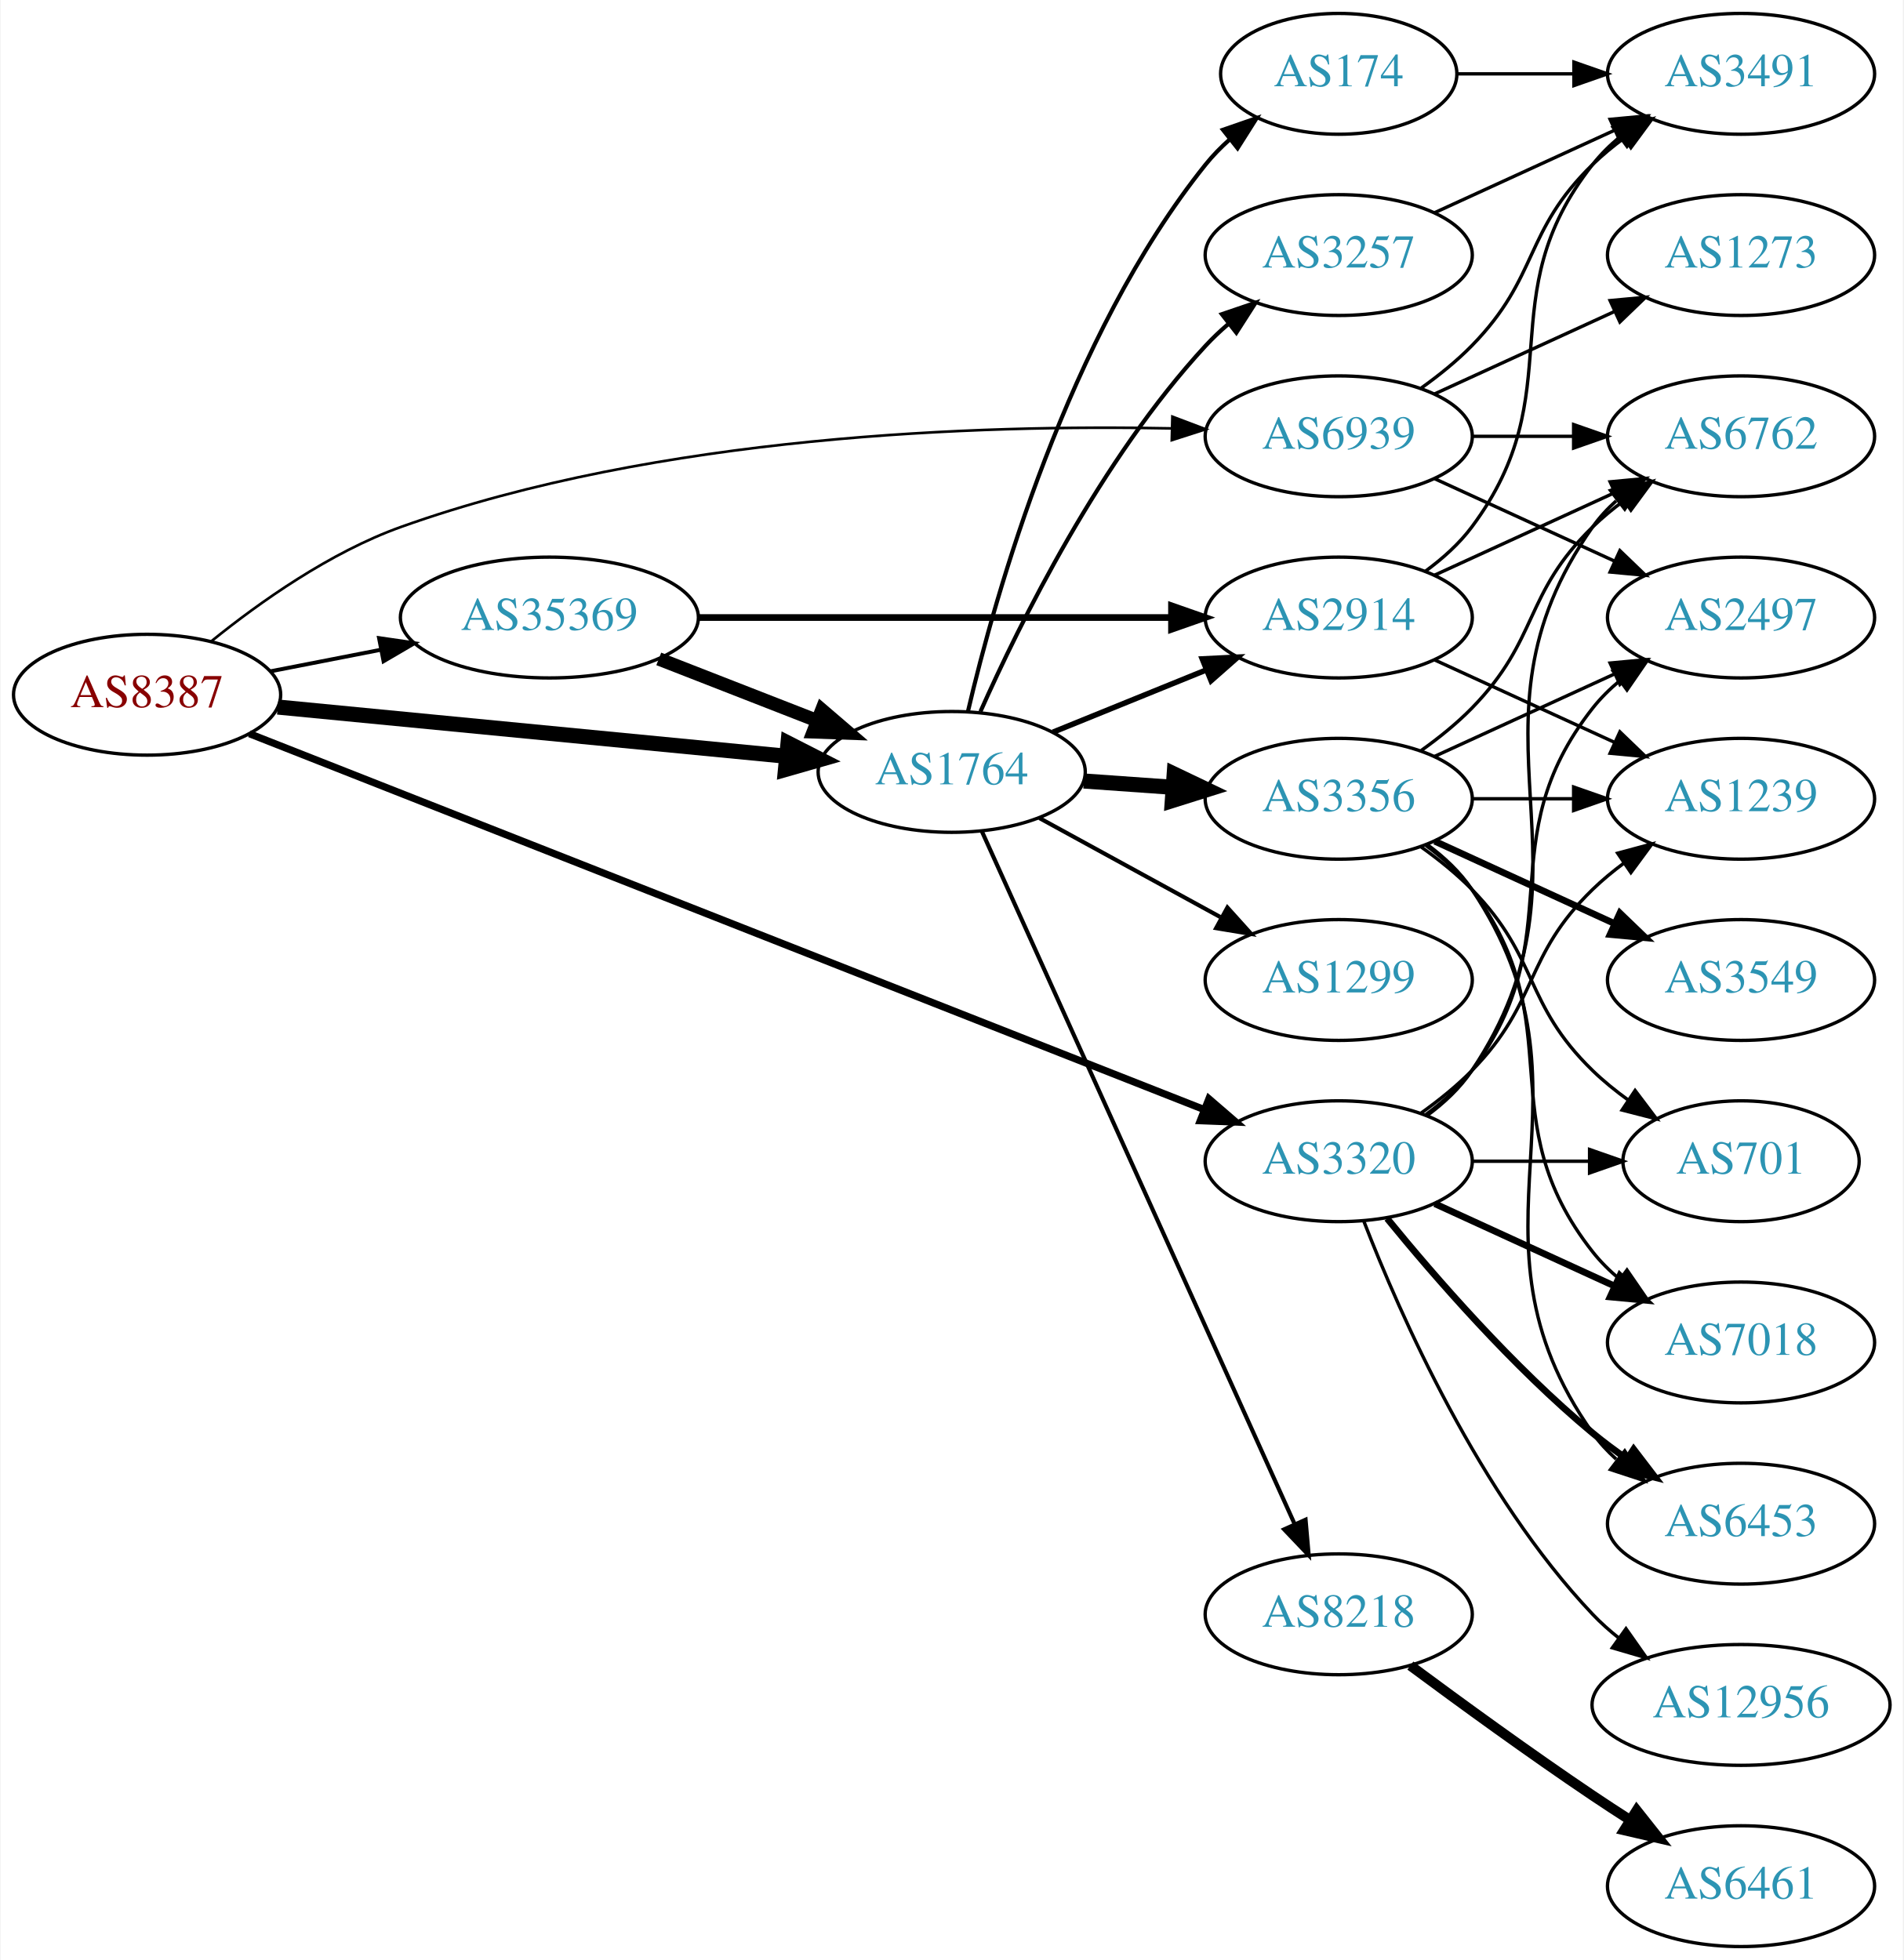
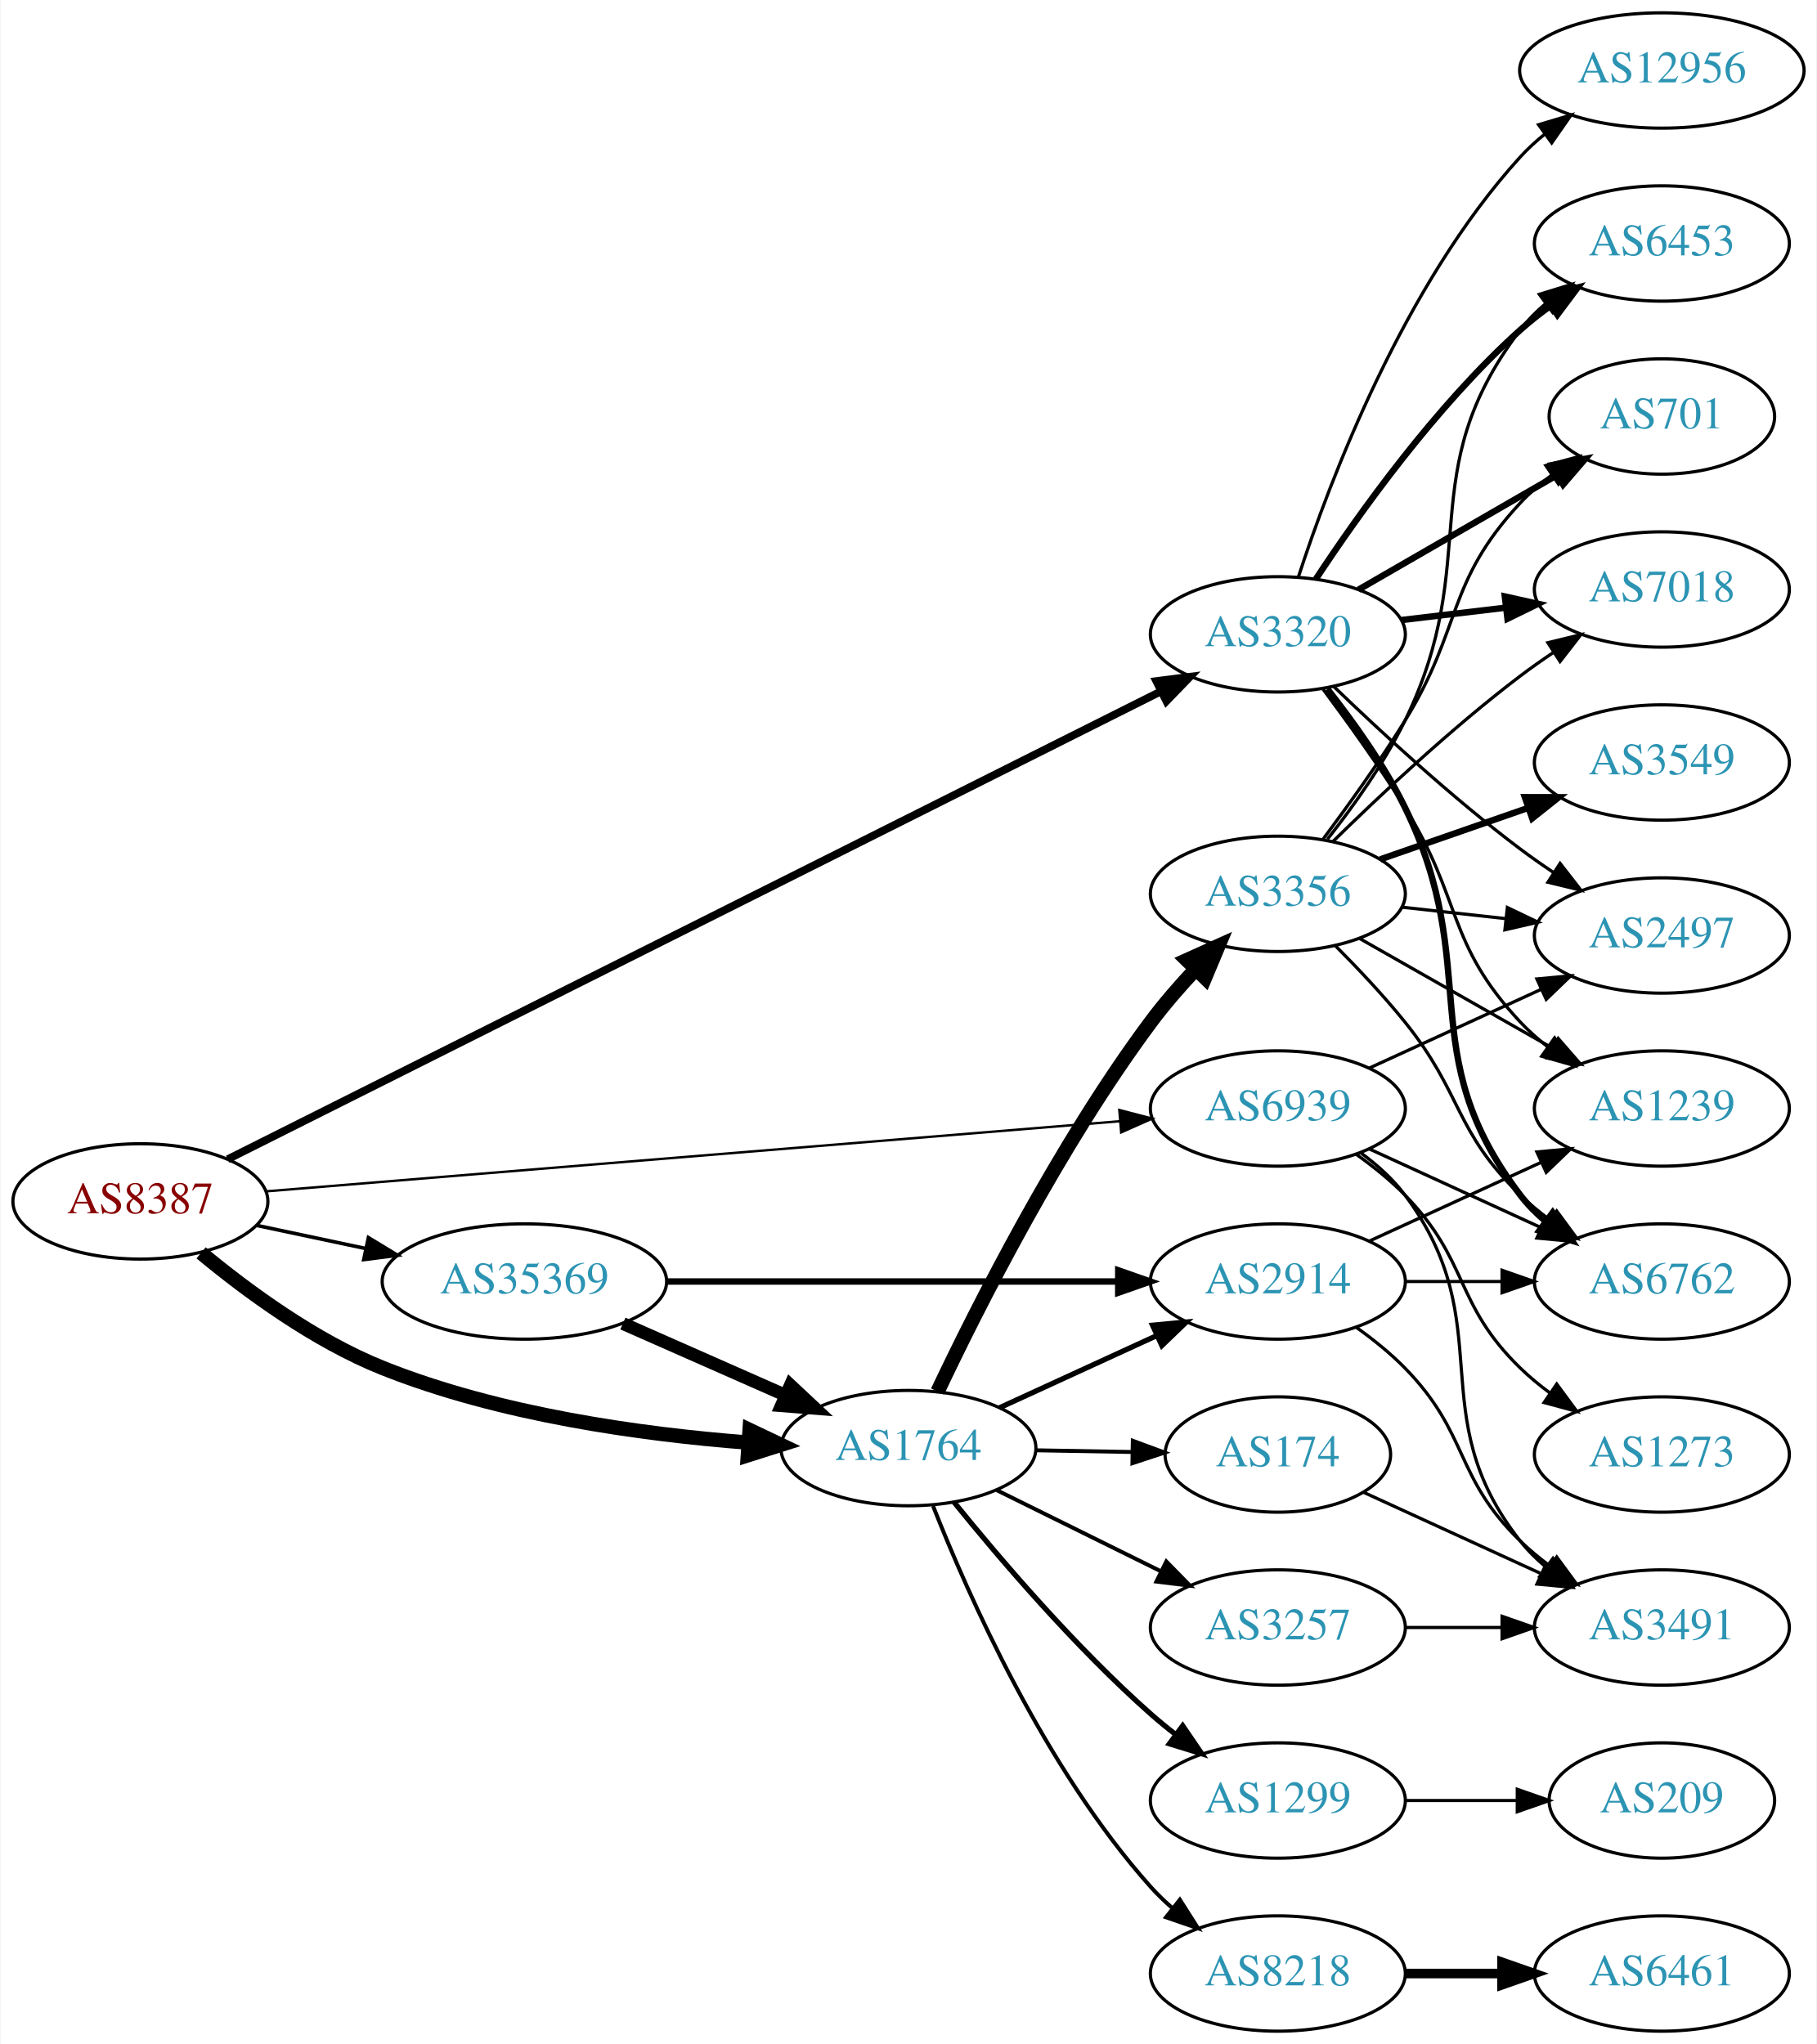
- <svg xmlns="http://www.w3.org/2000/svg" xmlns:xlink="http://www.w3.org/1999/xlink" width="567pt" height="584pt" viewBox="0.00 0.00 566.66 584.00">
-   <g id="graph0" class="graph" transform="scale(1 1) rotate(0) translate(4 580)">
-     <polygon fill="white" stroke="none" points="-4,4 -4,-580 562.663,-580 562.663,4 -4,4" />
+ <svg xmlns="http://www.w3.org/2000/svg" xmlns:xlink="http://www.w3.org/1999/xlink" width="567pt" height="638pt" viewBox="0.00 0.00 566.66 638.00">
+   <g id="graph0" class="graph" transform="scale(1 1) rotate(0) translate(4 634)">
+     <polygon fill="white" stroke="none" points="-4,4 -4,-634 562.663,-634 562.663,4 -4,4" />
    <g id="node1" class="node">
      <g id="a_node1">
        <a xlink:href="/asn/8387" xlink:title="AS8387 ~ Rennweg 97-99 [AT]">
-           <ellipse fill="#ffffff" stroke="black" cx="39.647" cy="-373" rx="39.794" ry="18" />
-           <text text-anchor="middle" x="39.647" y="-369.3" font-family="Times,serif" font-size="14.00" fill="#880000">AS8387</text>
+           <ellipse fill="#ffffff" stroke="black" cx="39.647" cy="-259" rx="39.794" ry="18" />
+           <text text-anchor="middle" x="39.647" y="-255.3" font-family="Times,serif" font-size="14.00" fill="#880000">AS8387</text>
        </a>
      </g>
    </g>
    <g id="node2" class="node">
      <g id="a_node2">
        <a xlink:href="/asn/1764" xlink:title="AS1764 ~ NEXTLAYER-AS [AT]">
-           <ellipse fill="#ffffff" stroke="black" cx="279.332" cy="-350" rx="39.794" ry="18" />
-           <text text-anchor="middle" x="279.332" y="-346.3" font-family="Times,serif" font-size="14.00" fill="#2c94b3">AS1764</text>
+           <ellipse fill="#ffffff" stroke="black" cx="279.332" cy="-182" rx="39.794" ry="18" />
+           <text text-anchor="middle" x="279.332" y="-178.3" font-family="Times,serif" font-size="14.00" fill="#2c94b3">AS1764</text>
        </a>
      </g>
    </g>
    <g id="edge1" class="edge">
-       <path fill="none" stroke="black" stroke-width="4.5" d="M78.571,-369.33C119.67,-365.353 185.356,-358.997 230.096,-354.668" />
-       <polygon fill="black" stroke="black" stroke-width="4.5" points="230.574,-358.577 240.149,-353.695 229.816,-350.739 230.574,-358.577" />
+       <path fill="none" stroke="black" stroke-width="4.5" d="M58.584,-242.944C72.904,-231.054 94.028,-215.501 115.293,-207 151.763,-192.421 195.954,-186.287 229.124,-183.735" />
+       <polygon fill="black" stroke="black" stroke-width="4.5" points="229.774,-187.637 239.482,-183.026 229.236,-179.781 229.774,-187.637" />
    </g>
    <g id="node3" class="node">
      <g id="a_node3">
        <a xlink:href="/asn/3320" xlink:title="AS3320 ~ DTAG [DE]">
-           <ellipse fill="#ffffff" stroke="black" cx="394.625" cy="-234" rx="39.794" ry="18" />
-           <text text-anchor="middle" x="394.625" y="-230.3" font-family="Times,serif" font-size="14.00" fill="#2c94b3">AS3320</text>
+           <ellipse fill="#ffffff" stroke="black" cx="394.625" cy="-436" rx="39.794" ry="18" />
+           <text text-anchor="middle" x="394.625" y="-432.3" font-family="Times,serif" font-size="14.00" fill="#2c94b3">AS3320</text>
        </a>
      </g>
    </g>
    <g id="edge2" class="edge">
-       <path fill="none" stroke="black" stroke-width="2.152" d="M70.134,-361.388C133.592,-336.399 283.118,-277.516 354.444,-249.429" />
-       <polygon fill="black" stroke="black" stroke-width="2.152" points="355.951,-252.597 363.973,-245.677 353.386,-246.084 355.951,-252.597" />
+       <path fill="none" stroke="black" stroke-width="2.438" d="M66.889,-272.159C129.428,-303.519 287.31,-382.689 358.203,-418.238" />
+       <polygon fill="black" stroke="black" stroke-width="2.438" points="356.701,-421.4 367.209,-422.754 359.839,-415.143 356.701,-421.4" />
    </g>
    <g id="node4" class="node">
      <g id="a_node4">
        <a xlink:href="/asn/35369" xlink:title="AS35369 ~ LINZAG-TELEKOM-AS [AT]">
-           <ellipse fill="#ffffff" stroke="black" cx="159.489" cy="-396" rx="44.393" ry="18" />
-           <text text-anchor="middle" x="159.489" y="-392.3" font-family="Times,serif" font-size="14.00" fill="#2c94b3">AS35369</text>
+           <ellipse fill="#ffffff" stroke="black" cx="159.489" cy="-234" rx="44.393" ry="18" />
+           <text text-anchor="middle" x="159.489" y="-230.3" font-family="Times,serif" font-size="14.00" fill="#2c94b3">AS35369</text>
        </a>
      </g>
    </g>
    <g id="edge3" class="edge">
-       <path fill="none" stroke="black" stroke-width="1.174" d="M76.323,-379.963C86.696,-381.988 98.214,-384.236 109.264,-386.392" />
-       <polygon fill="black" stroke="black" stroke-width="1.174" points="108.749,-389.858 119.234,-388.338 110.09,-382.987 108.749,-389.858" />
+       <path fill="none" stroke="black" stroke-width="1.125" d="M76.003,-251.499C86.7,-249.23 98.637,-246.697 110.035,-244.279" />
+       <polygon fill="black" stroke="black" stroke-width="1.125" points="110.811,-247.693 119.867,-242.194 109.359,-240.845 110.811,-247.693" />
    </g>
    <g id="node5" class="node">
      <g id="a_node5">
        <a xlink:href="/asn/6939" xlink:title="AS6939 ~ Hurricane Electric LLC [US]">
-           <ellipse fill="#ffffff" stroke="black" cx="394.625" cy="-450" rx="39.794" ry="18" />
-           <text text-anchor="middle" x="394.625" y="-446.3" font-family="Times,serif" font-size="14.00" fill="#2c94b3">AS6939</text>
+           <ellipse fill="#ffffff" stroke="black" cx="394.625" cy="-288" rx="39.794" ry="18" />
+           <text text-anchor="middle" x="394.625" y="-284.3" font-family="Times,serif" font-size="14.00" fill="#2c94b3">AS6939</text>
        </a>
      </g>
    </g>
    <g id="edge4" class="edge">
-       <path fill="none" stroke="black" stroke-width="0.783" d="M58.864,-388.994C73.169,-400.562 94.144,-415.437 115.293,-423 192.11,-450.471 288.006,-453.511 344.835,-452.357" />
-       <polygon fill="black" stroke="black" stroke-width="0.783" points="345.071,-455.852 354.978,-452.098 344.892,-448.855 345.071,-455.852" />
+       <path fill="none" stroke="black" stroke-width="0.75" d="M78.757,-262.131C143.407,-267.443 274.449,-278.209 345.391,-284.037" />
+       <polygon fill="black" stroke="black" stroke-width="0.75" points="345.153,-287.529 355.406,-284.86 345.727,-280.553 345.153,-287.529" />
    </g>
    <g id="node6" class="node">
      <g id="a_node6">
-         <a xlink:href="/asn/174" xlink:title="AS174 ~ Cogent Communications [US]">
-           <ellipse fill="#ffffff" stroke="black" cx="394.625" cy="-558" rx="35.194" ry="18" />
-           <text text-anchor="middle" x="394.625" y="-554.3" font-family="Times,serif" font-size="14.00" fill="#2c94b3">AS174</text>
+         <a xlink:href="/asn/2914" xlink:title="AS2914 ~ NTT America, Inc. [US]">
+           <ellipse fill="#ffffff" stroke="black" cx="394.625" cy="-234" rx="39.794" ry="18" />
+           <text text-anchor="middle" x="394.625" y="-230.3" font-family="Times,serif" font-size="14.00" fill="#2c94b3">AS2914</text>
        </a>
      </g>
    </g>
    <g id="edge5" class="edge">
-       <path fill="none" stroke="black" stroke-width="1.227" d="M284.148,-367.923C292.235,-402.539 313.822,-479.695 354.978,-531 357.078,-533.618 359.496,-536.089 362.078,-538.395" />
-       <polygon fill="black" stroke="black" stroke-width="1.227" points="360.142,-541.326 370.154,-544.792 364.488,-535.839 360.142,-541.326" />
+       <path fill="none" stroke="black" stroke-width="1.636" d="M307.757,-194.588C322.537,-201.372 340.973,-209.834 356.969,-217.176" />
+       <polygon fill="black" stroke="black" stroke-width="1.636" points="355.511,-220.357 366.059,-221.348 358.431,-213.995 355.511,-220.357" />
    </g>
    <g id="node7" class="node">
      <g id="a_node7">
-         <a xlink:href="/asn/8218" xlink:title="AS8218 ~ legacy Neotelecoms [FR]">
-           <ellipse fill="#ffffff" stroke="black" cx="394.625" cy="-99" rx="39.794" ry="18" />
-           <text text-anchor="middle" x="394.625" y="-95.3" font-family="Times,serif" font-size="14.00" fill="#2c94b3">AS8218</text>
+         <a xlink:href="/asn/3356" xlink:title="AS3356 ~ Level 3 Parent, LLC [US]">
+           <ellipse fill="#ffffff" stroke="black" cx="394.625" cy="-355" rx="39.794" ry="18" />
+           <text text-anchor="middle" x="394.625" y="-351.3" font-family="Times,serif" font-size="14.00" fill="#2c94b3">AS3356</text>
        </a>
      </g>
    </g>
    <g id="edge6" class="edge">
-       <path fill="none" stroke="black" stroke-width="1.227" d="M288.298,-332.35C307.84,-289.055 358.249,-177.374 381.521,-125.815" />
-       <polygon fill="black" stroke="black" stroke-width="1.227" points="384.743,-127.185 385.667,-116.63 378.363,-124.305 384.743,-127.185" />
+       <path fill="none" stroke="black" stroke-width="4.5" d="M288.431,-199.658C300.897,-225.987 326.364,-276.553 354.978,-315 359.161,-320.621 364.078,-326.269 368.977,-331.477" />
+       <polygon fill="black" stroke="black" stroke-width="4.5" points="366.254,-334.325 376.052,-338.739 371.894,-328.829 366.254,-334.325" />
    </g>
    <g id="node8" class="node">
      <g id="a_node8">
-         <a xlink:href="/asn/2914" xlink:title="AS2914 ~ NTT America, Inc. [US]">
-           <ellipse fill="#ffffff" stroke="black" cx="394.625" cy="-396" rx="39.794" ry="18" />
-           <text text-anchor="middle" x="394.625" y="-392.3" font-family="Times,serif" font-size="14.00" fill="#2c94b3">AS2914</text>
+         <a xlink:href="/asn/8218" xlink:title="AS8218 ~ legacy Neotelecoms [FR]">
+           <ellipse fill="#ffffff" stroke="black" cx="394.625" cy="-18" rx="39.794" ry="18" />
+           <text text-anchor="middle" x="394.625" y="-14.3" font-family="Times,serif" font-size="14.00" fill="#2c94b3">AS8218</text>
        </a>
      </g>
    </g>
    <g id="edge7" class="edge">
-       <path fill="none" stroke="black" stroke-width="1.636" d="M309.507,-361.846C323.383,-367.48 340.16,-374.292 355.069,-380.346" />
-       <polygon fill="black" stroke="black" stroke-width="1.636" points="353.966,-383.675 364.548,-384.194 356.599,-377.189 353.966,-383.675" />
+       <path fill="none" stroke="black" stroke-width="1.227" d="M287.016,-163.944C297.983,-136.074 321.925,-81.939 354.978,-45 356.974,-42.77 359.187,-40.626 361.516,-38.589" />
+       <polygon fill="black" stroke="black" stroke-width="1.227" points="364.048,-41.05 369.729,-32.108 359.711,-35.555 364.048,-41.05" />
    </g>
    <g id="node9" class="node">
      <g id="a_node9">
-         <a xlink:href="/asn/3356" xlink:title="AS3356 ~ Level 3 Parent, LLC [US]">
-           <ellipse fill="#ffffff" stroke="black" cx="394.625" cy="-342" rx="39.794" ry="18" />
-           <text text-anchor="middle" x="394.625" y="-338.3" font-family="Times,serif" font-size="14.00" fill="#2c94b3">AS3356</text>
+         <a xlink:href="/asn/3257" xlink:title="AS3257 ~ GTT [DE]">
+           <ellipse fill="#ffffff" stroke="black" cx="394.625" cy="-126" rx="39.794" ry="18" />
+           <text text-anchor="middle" x="394.625" y="-122.3" font-family="Times,serif" font-size="14.00" fill="#2c94b3">AS3257</text>
        </a>
      </g>
    </g>
    <g id="edge8" class="edge">
-       <path fill="none" stroke="black" stroke-width="4.5" d="M318.687,-347.292C327.177,-346.692 336.281,-346.049 345.115,-345.425" />
-       <polygon fill="black" stroke="black" stroke-width="4.5" points="345.61,-349.338 355.308,-344.706 345.056,-341.482 345.61,-349.338" />
+       <path fill="none" stroke="black" stroke-width="1.227" d="M306.894,-168.87C322.093,-161.358 341.362,-151.833 357.876,-143.67" />
+       <polygon fill="black" stroke="black" stroke-width="1.227" points="359.815,-146.616 367.229,-139.047 356.713,-140.341 359.815,-146.616" />
    </g>
    <g id="node10" class="node">
      <g id="a_node10">
        <a xlink:href="/asn/1299" xlink:title="AS1299 ~ Telia Carrier [EU]">
-           <ellipse fill="#ffffff" stroke="black" cx="394.625" cy="-288" rx="39.794" ry="18" />
-           <text text-anchor="middle" x="394.625" y="-284.3" font-family="Times,serif" font-size="14.00" fill="#2c94b3">AS1299</text>
+           <ellipse fill="#ffffff" stroke="black" cx="394.625" cy="-72" rx="39.794" ry="18" />
+           <text text-anchor="middle" x="394.625" y="-68.3" font-family="Times,serif" font-size="14.00" fill="#2c94b3">AS1299</text>
        </a>
      </g>
    </g>
    <g id="edge9" class="edge">
-       <path fill="none" stroke="black" stroke-width="1.227" d="M305.475,-336.24C321.316,-327.571 341.977,-316.265 359.313,-306.777" />
-       <polygon fill="black" stroke="black" stroke-width="1.227" points="361.459,-309.592 368.551,-301.721 358.099,-303.452 361.459,-309.592" />
+       <path fill="none" stroke="black" stroke-width="1.636" d="M293.621,-165.059C307.814,-147.511 331.459,-119.798 354.978,-99 357.431,-96.831 360.06,-94.681 362.752,-92.597" />
+       <polygon fill="black" stroke="black" stroke-width="1.636" points="364.928,-95.341 370.897,-86.587 360.772,-89.708 364.928,-95.341" />
    </g>
    <g id="node11" class="node">
      <g id="a_node11">
-         <a xlink:href="/asn/3257" xlink:title="AS3257 ~ GTT [DE]">
-           <ellipse fill="#ffffff" stroke="black" cx="394.625" cy="-504" rx="39.794" ry="18" />
-           <text text-anchor="middle" x="394.625" y="-500.3" font-family="Times,serif" font-size="14.00" fill="#2c94b3">AS3257</text>
+         <a xlink:href="/asn/174" xlink:title="AS174 ~ Cogent Communications [US]">
+           <ellipse fill="#ffffff" stroke="black" cx="394.625" cy="-180" rx="35.194" ry="18" />
+           <text text-anchor="middle" x="394.625" y="-176.3" font-family="Times,serif" font-size="14.00" fill="#2c94b3">AS174</text>
        </a>
      </g>
    </g>
    <g id="edge10" class="edge">
-       <path fill="none" stroke="black" stroke-width="1.227" d="M287.899,-367.996C299.519,-394.143 323.728,-443.197 354.978,-477 357.01,-479.197 359.249,-481.318 361.596,-483.339" />
-       <polygon fill="black" stroke="black" stroke-width="1.227" points="359.808,-486.384 369.841,-489.791 364.123,-480.872 359.808,-486.384" />
+       <path fill="none" stroke="black" stroke-width="1.227" d="M319.004,-181.317C328.709,-181.146 339.2,-180.961 349.163,-180.785" />
+       <polygon fill="black" stroke="black" stroke-width="1.227" points="349.362,-184.282 359.299,-180.606 349.239,-177.283 349.362,-184.282" />
    </g>
    <g id="node14" class="node">
      <g id="a_node14">
-         <a xlink:href="/asn/2497" xlink:title="AS2497 ~ Internet Initiative Japan Inc. [JP]">
-           <ellipse fill="#ffffff" stroke="black" cx="514.467" cy="-396" rx="39.794" ry="18" />
-           <text text-anchor="middle" x="514.467" y="-392.3" font-family="Times,serif" font-size="14.00" fill="#2c94b3">AS2497</text>
-         </a>
-       </g>
-     </g>
-     <g id="edge24" class="edge">
-       <path fill="none" stroke="black" d="M420.555,-247.882C425.631,-251.611 430.549,-256.016 434.271,-261 464.542,-301.542 438.972,-329.246 470.271,-369 472.596,-371.953 475.34,-374.67 478.299,-377.147" />
-       <polygon fill="black" stroke="black" points="476.358,-380.064 486.496,-383.145 480.492,-374.415 476.358,-380.064" />
+         <a xlink:href="/asn/1239" xlink:title="AS1239 ~ Sprint [US]">
+           <ellipse fill="#ffffff" stroke="black" cx="514.467" cy="-288" rx="39.794" ry="18" />
+           <text text-anchor="middle" x="514.467" y="-284.3" font-family="Times,serif" font-size="14.00" fill="#2c94b3">AS1239</text>
+         </a>
+       </g>
+     </g>
+     <g id="edge28" class="edge">
+       <path fill="none" stroke="black" d="M408.736,-418.878C416.505,-408.447 426.347,-394.721 434.271,-382 452.144,-353.308 447.165,-339.674 470.271,-315 472.84,-312.257 475.747,-309.68 478.808,-307.29" />
+       <polygon fill="black" stroke="black" points="480.988,-310.036 487.147,-301.415 476.956,-304.313 480.988,-310.036" />
+     </g>
+     <g id="node15" class="node">
+       <g id="a_node15">
+         <a xlink:href="/asn/7018" xlink:title="AS7018 ~ AT&amp;T Services, Inc. [US]">
+           <ellipse fill="#ffffff" stroke="black" cx="514.467" cy="-450" rx="39.794" ry="18" />
+           <text text-anchor="middle" x="514.467" y="-446.3" font-family="Times,serif" font-size="14.00" fill="#2c94b3">AS7018</text>
+         </a>
+       </g>
+     </g>
+     <g id="edge29" class="edge">
+       <path fill="none" stroke="black" stroke-width="2" d="M433.235,-440.468C443.546,-441.693 454.863,-443.038 465.663,-444.321" />
+       <polygon fill="black" stroke="black" stroke-width="2" points="465.467,-447.822 475.81,-445.526 466.293,-440.871 465.467,-447.822" />
    </g>
    <g id="node16" class="node">
      <g id="a_node16">
-         <a xlink:href="/asn/6762" xlink:title="AS6762 ~ TELECOM ITALIA SPARKLE S.p.A. [IT]">
-           <ellipse fill="#ffffff" stroke="black" cx="514.467" cy="-450" rx="39.794" ry="18" />
-           <text text-anchor="middle" x="514.467" y="-446.3" font-family="Times,serif" font-size="14.00" fill="#2c94b3">AS6762</text>
-         </a>
-       </g>
-     </g>
-     <g id="edge26" class="edge">
-       <path fill="none" stroke="black" d="M420.944,-247.607C425.999,-251.351 430.811,-255.831 434.271,-261 475.296,-322.294 427.692,-362.775 470.271,-423 472.262,-425.816 474.649,-428.401 477.265,-430.76" />
-       <polygon fill="black" stroke="black" points="475.564,-433.865 485.633,-437.162 479.818,-428.306 475.564,-433.865" />
+         <a xlink:href="/asn/2497" xlink:title="AS2497 ~ Internet Initiative Japan Inc. [JP]">
+           <ellipse fill="#ffffff" stroke="black" cx="514.467" cy="-342" rx="39.794" ry="18" />
+           <text text-anchor="middle" x="514.467" y="-338.3" font-family="Times,serif" font-size="14.00" fill="#2c94b3">AS2497</text>
+         </a>
+       </g>
+     </g>
+     <g id="edge30" class="edge">
+       <path fill="none" stroke="black" d="M412.102,-419.691C426.77,-405.551 449.12,-384.914 470.271,-369 473.61,-366.488 477.188,-363.983 480.803,-361.568" />
+       <polygon fill="black" stroke="black" points="482.709,-364.504 489.21,-356.138 478.911,-358.624 482.709,-364.504" />
    </g>
    <g id="node17" class="node">
      <g id="a_node17">
-         <a xlink:href="/asn/1239" xlink:title="AS1239 ~ Sprint [US]">
-           <ellipse fill="#ffffff" stroke="black" cx="514.467" cy="-342" rx="39.794" ry="18" />
-           <text text-anchor="middle" x="514.467" y="-338.3" font-family="Times,serif" font-size="14.00" fill="#2c94b3">AS1239</text>
-         </a>
-       </g>
-     </g>
-     <g id="edge28" class="edge">
-       <path fill="none" stroke="black" d="M419.219,-248.389C424.475,-252.148 429.806,-256.437 434.271,-261 454.443,-281.617 449.578,-294.906 470.271,-315 473.116,-317.763 476.29,-320.386 479.59,-322.834" />
-       <polygon fill="black" stroke="black" points="477.707,-325.786 487.938,-328.538 481.656,-320.006 477.707,-325.786" />
+         <a xlink:href="/asn/6453" xlink:title="AS6453 ~ TATA COMMUNICATIONS (AMERICA) INC [US]">
+           <ellipse fill="#ffffff" stroke="black" cx="514.467" cy="-558" rx="39.794" ry="18" />
+           <text text-anchor="middle" x="514.467" y="-554.3" font-family="Times,serif" font-size="14.00" fill="#2c94b3">AS6453</text>
+         </a>
+       </g>
+     </g>
+     <g id="edge26" class="edge">
+       <path fill="none" stroke="black" stroke-width="2" d="M406.49,-453.252C419.813,-473.5 443.897,-507.315 470.271,-531 473.222,-533.65 476.464,-536.2 479.806,-538.604" />
+       <polygon fill="black" stroke="black" stroke-width="2" points="477.954,-541.576 488.206,-544.251 481.86,-535.767 477.954,-541.576" />
    </g>
    <g id="node18" class="node">
      <g id="a_node18">
-         <a xlink:href="/asn/701" xlink:title="AS701 ~ UUNET [US]">
-           <ellipse fill="#ffffff" stroke="black" cx="514.467" cy="-234" rx="35.194" ry="18" />
-           <text text-anchor="middle" x="514.467" y="-230.3" font-family="Times,serif" font-size="14.00" fill="#2c94b3">AS701</text>
-         </a>
-       </g>
-     </g>
-     <g id="edge29" class="edge">
-       <path fill="none" stroke="black" d="M434.537,-234C445.624,-234 457.783,-234 469.166,-234" />
-       <polygon fill="black" stroke="black" points="469.348,-237.5 479.348,-234 469.348,-230.5 469.348,-237.5" />
+         <a xlink:href="/asn/6762" xlink:title="AS6762 ~ TELECOM ITALIA SPARKLE S.p.A. [IT]">
+           <ellipse fill="#ffffff" stroke="black" cx="514.467" cy="-234" rx="39.794" ry="18" />
+           <text text-anchor="middle" x="514.467" y="-230.3" font-family="Times,serif" font-size="14.00" fill="#2c94b3">AS6762</text>
+         </a>
+       </g>
+     </g>
+     <g id="edge25" class="edge">
+       <path fill="none" stroke="black" stroke-width="2" d="M410.082,-418.941C418.122,-408.754 427.784,-395.254 434.271,-382 458.937,-331.605 436.286,-305.644 470.271,-261 472.548,-258.009 475.259,-255.268 478.198,-252.774" />
+       <polygon fill="black" stroke="black" stroke-width="2" points="480.392,-255.505 486.366,-246.755 476.24,-249.87 480.392,-255.505" />
    </g>
    <g id="node19" class="node">
      <g id="a_node19">
-         <a xlink:href="/asn/7018" xlink:title="AS7018 ~ AT&amp;T Services, Inc. [US]">
-           <ellipse fill="#ffffff" stroke="black" cx="514.467" cy="-180" rx="39.794" ry="18" />
-           <text text-anchor="middle" x="514.467" y="-176.3" font-family="Times,serif" font-size="14.00" fill="#2c94b3">AS7018</text>
+         <a xlink:href="/asn/701" xlink:title="AS701 ~ UUNET [US]">
+           <ellipse fill="#ffffff" stroke="black" cx="514.467" cy="-504" rx="35.194" ry="18" />
+           <text text-anchor="middle" x="514.467" y="-500.3" font-family="Times,serif" font-size="14.00" fill="#2c94b3">AS701</text>
        </a>
      </g>
    </g>
    <g id="edge27" class="edge">
-       <path fill="none" stroke="black" stroke-width="2" d="M423.253,-221.339C439.21,-214.027 459.481,-204.739 476.764,-196.819" />
-       <polygon fill="black" stroke="black" stroke-width="2" points="478.378,-199.929 486.011,-192.581 475.462,-193.565 478.378,-199.929" />
-     </g>
-     <g id="node20" class="node">
-       <g id="a_node20">
-         <a xlink:href="/asn/6453" xlink:title="AS6453 ~ TATA COMMUNICATIONS (AMERICA) INC [US]">
-           <ellipse fill="#ffffff" stroke="black" cx="514.467" cy="-126" rx="39.794" ry="18" />
-           <text text-anchor="middle" x="514.467" y="-122.3" font-family="Times,serif" font-size="14.00" fill="#2c94b3">AS6453</text>
-         </a>
-       </g>
-     </g>
-     <g id="edge25" class="edge">
-       <path fill="none" stroke="black" stroke-width="2" d="M409.044,-216.935C423.158,-199.625 446.573,-172.655 470.271,-153 473.487,-150.332 476.988,-147.73 480.558,-145.259" />
-       <polygon fill="black" stroke="black" stroke-width="2" points="482.482,-148.183 488.915,-139.764 478.636,-142.334 482.482,-148.183" />
+       <path fill="none" stroke="black" stroke-width="2" d="M419.756,-449.925C437.66,-460.256 462.242,-474.441 481.736,-485.69" />
+       <polygon fill="black" stroke="black" stroke-width="2" points="480.158,-488.82 490.569,-490.787 483.657,-482.757 480.158,-488.82" />
    </g>
    <g id="node21" class="node">
      <g id="a_node21">
        <a xlink:href="/asn/12956" xlink:title="AS12956 ~ TELXIUS [ES]">
-           <ellipse fill="#ffffff" stroke="black" cx="514.467" cy="-72" rx="44.393" ry="18" />
-           <text text-anchor="middle" x="514.467" y="-68.3" font-family="Times,serif" font-size="14.00" fill="#2c94b3">AS12956</text>
-         </a>
-       </g>
-     </g>
-     <g id="edge30" class="edge">
-       <path fill="none" stroke="black" d="M402.148,-216.006C412.898,-188.272 436.555,-134.571 470.271,-99 472.655,-96.485 475.322,-94.107 478.128,-91.883" />
-       <polygon fill="black" stroke="black" points="480.197,-94.707 486.29,-86.039 476.121,-89.015 480.197,-94.707" />
+           <ellipse fill="#ffffff" stroke="black" cx="514.467" cy="-612" rx="44.393" ry="18" />
+           <text text-anchor="middle" x="514.467" y="-608.3" font-family="Times,serif" font-size="14.00" fill="#2c94b3">AS12956</text>
+         </a>
+       </g>
+     </g>
+     <g id="edge24" class="edge">
+       <path fill="none" stroke="black" d="M401.034,-453.917C410.812,-483.925 433.857,-544.984 470.271,-585 472.604,-587.563 475.234,-589.974 478.017,-592.22" />
+       <polygon fill="black" stroke="black" points="475.988,-595.072 486.141,-598.099 480.092,-589.401 475.988,-595.072" />
    </g>
    <g id="edge31" class="edge">
-       <path fill="none" stroke="black" stroke-width="4" d="M192.069,-383.673C206.498,-378.04 223.737,-371.311 238.999,-365.354" />
-       <polygon fill="black" stroke="black" stroke-width="4" points="240.65,-368.466 248.692,-361.57 238.104,-361.946 240.65,-368.466" />
+       <path fill="none" stroke="black" stroke-width="4" d="M190.226,-220.878C205.615,-214.087 224.558,-205.729 240.93,-198.504" />
+       <polygon fill="black" stroke="black" stroke-width="4" points="242.491,-201.641 250.227,-194.402 239.665,-195.237 242.491,-201.641" />
    </g>
    <g id="edge32" class="edge">
-       <path fill="none" stroke="black" stroke-width="2" d="M203.794,-396C243.732,-396 302.967,-396 344.622,-396" />
-       <polygon fill="black" stroke="black" stroke-width="2" points="344.811,-399.5 354.811,-396 344.811,-392.5 344.811,-399.5" />
+       <path fill="none" stroke="black" stroke-width="2" d="M203.794,-234C243.732,-234 302.967,-234 344.622,-234" />
+       <polygon fill="black" stroke="black" stroke-width="2" points="344.811,-237.5 354.811,-234 344.811,-230.5 344.811,-237.5" />
+     </g>
+     <g id="edge36" class="edge">
+       <path fill="none" stroke="black" d="M423.253,-300.661C439.21,-307.973 459.481,-317.261 476.764,-325.181" />
+       <polygon fill="black" stroke="black" points="475.462,-328.435 486.011,-329.419 478.378,-322.071 475.462,-328.435" />
+     </g>
+     <g id="edge34" class="edge">
+       <path fill="none" stroke="black" d="M423.253,-275.339C439.21,-268.027 459.481,-258.739 476.764,-250.819" />
+       <polygon fill="black" stroke="black" points="478.378,-253.929 486.011,-246.581 475.462,-247.565 478.378,-253.929" />
+     </g>
+     <g id="node20" class="node">
+       <g id="a_node20">
+         <a xlink:href="/asn/3491" xlink:title="AS3491 ~ PCCW Global, Inc. [US]">
+           <ellipse fill="#ffffff" stroke="black" cx="514.467" cy="-126" rx="39.794" ry="18" />
+           <text text-anchor="middle" x="514.467" y="-122.3" font-family="Times,serif" font-size="14.00" fill="#2c94b3">AS3491</text>
+         </a>
+       </g>
+     </g>
+     <g id="edge35" class="edge">
+       <path fill="none" stroke="black" d="M420.555,-274.118C425.631,-270.389 430.549,-265.984 434.271,-261 464.542,-220.458 438.972,-192.754 470.271,-153 472.596,-150.047 475.34,-147.33 478.299,-144.853" />
+       <polygon fill="black" stroke="black" points="480.492,-147.585 486.496,-138.855 476.358,-141.936 480.492,-147.585" />
+     </g>
+     <g id="node23" class="node">
+       <g id="a_node23">
+         <a xlink:href="/asn/1273" xlink:title="AS1273 ~ Vodafone Group PLC [EU]">
+           <ellipse fill="#ffffff" stroke="black" cx="514.467" cy="-180" rx="39.794" ry="18" />
+           <text text-anchor="middle" x="514.467" y="-176.3" font-family="Times,serif" font-size="14.00" fill="#2c94b3">AS1273</text>
+         </a>
+       </g>
+     </g>
+     <g id="edge37" class="edge">
+       <path fill="none" stroke="black" d="M419.219,-273.611C424.475,-269.852 429.806,-265.563 434.271,-261 454.443,-240.383 449.578,-227.094 470.271,-207 473.116,-204.237 476.29,-201.614 479.59,-199.166" />
+       <polygon fill="black" stroke="black" points="481.656,-201.994 487.938,-193.462 477.707,-196.214 481.656,-201.994" />
+     </g>
+     <g id="edge22" class="edge">
+       <path fill="none" stroke="black" d="M423.253,-246.661C439.21,-253.973 459.481,-263.261 476.764,-271.181" />
+       <polygon fill="black" stroke="black" points="475.462,-274.435 486.011,-275.419 478.378,-268.071 475.462,-274.435" />
+     </g>
+     <g id="edge21" class="edge">
+       <path fill="none" stroke="black" d="M434.537,-234C444.091,-234 454.44,-234 464.403,-234" />
+       <polygon fill="black" stroke="black" points="464.595,-237.5 474.595,-234 464.595,-230.5 464.595,-237.5" />
+     </g>
+     <g id="edge23" class="edge">
+       <path fill="none" stroke="black" d="M419.219,-219.611C424.475,-215.852 429.806,-211.563 434.271,-207 454.443,-186.383 449.578,-173.094 470.271,-153 473.116,-150.237 476.29,-147.614 479.59,-145.166" />
+       <polygon fill="black" stroke="black" points="481.656,-147.994 487.938,-139.462 477.707,-142.214 481.656,-147.994" />
+     </g>
+     <g id="node13" class="node">
+       <g id="a_node13">
+         <a xlink:href="/asn/3549" xlink:title="AS3549 ~ Level 3 Parent, LLC [US]">
+           <ellipse fill="#ffffff" stroke="black" cx="514.467" cy="-396" rx="39.794" ry="18" />
+           <text text-anchor="middle" x="514.467" y="-392.3" font-family="Times,serif" font-size="14.00" fill="#2c94b3">AS3549</text>
+         </a>
+       </g>
+     </g>
+     <g id="edge12" class="edge">
+       <path fill="none" stroke="black" stroke-width="2" d="M426.586,-365.772C440.683,-370.677 457.559,-376.548 472.673,-381.807" />
+       <polygon fill="black" stroke="black" stroke-width="2" points="471.708,-385.177 482.303,-385.157 474.008,-378.566 471.708,-385.177" />
+     </g>
+     <g id="edge13" class="edge">
+       <path fill="none" stroke="black" d="M420.042,-341.118C437.501,-331.191 461.202,-317.716 480.362,-306.822" />
+       <polygon fill="black" stroke="black" points="482.118,-309.85 489.081,-301.865 478.658,-303.765 482.118,-309.85" />
+     </g>
+     <g id="edge14" class="edge">
+       <path fill="none" stroke="black" d="M411.773,-371.296C426.409,-385.671 448.898,-406.795 470.271,-423 473.601,-425.525 477.173,-428.037 480.785,-430.456" />
+       <polygon fill="black" stroke="black" points="478.89,-433.399 489.188,-435.892 482.692,-427.522 478.89,-433.399" />
+     </g>
+     <g id="edge15" class="edge">
+       <path fill="none" stroke="black" d="M433.235,-350.851C443.546,-349.713 454.863,-348.465 465.663,-347.274" />
+       <polygon fill="black" stroke="black" points="466.254,-350.73 475.81,-346.154 465.487,-343.772 466.254,-350.73" />
+     </g>
+     <g id="edge16" class="edge">
+       <path fill="none" stroke="black" d="M410.094,-372.054C418.137,-382.239 427.799,-395.739 434.271,-409 459.067,-459.805 436.078,-485.979 470.271,-531 472.544,-533.993 475.253,-536.737 478.191,-539.231" />
+       <polygon fill="black" stroke="black" points="476.231,-542.135 486.357,-545.251 480.385,-536.5 476.231,-542.135" />
+     </g>
+     <g id="edge17" class="edge">
+       <path fill="none" stroke="black" d="M412.495,-338.881C419.535,-331.82 427.608,-323.272 434.271,-315 452.365,-292.537 449.578,-281.094 470.271,-261 473.116,-258.237 476.29,-255.614 479.59,-253.166" />
+       <polygon fill="black" stroke="black" points="481.656,-255.994 487.938,-247.462 477.707,-250.214 481.656,-255.994" />
+     </g>
+     <g id="edge18" class="edge">
+       <path fill="none" stroke="black" d="M408.765,-372.105C416.543,-382.529 426.386,-396.255 434.271,-409 452.262,-438.081 446.973,-451.968 470.271,-477 473.186,-480.132 476.541,-483.044 480.067,-485.708" />
+       <polygon fill="black" stroke="black" points="478.246,-488.702 488.475,-491.459 482.198,-482.925 478.246,-488.702" />
    </g>
    <g id="node12" class="node">
      <g id="a_node12">
-         <a xlink:href="/asn/3491" xlink:title="AS3491 ~ PCCW Global, Inc. [US]">
-           <ellipse fill="#ffffff" stroke="black" cx="514.467" cy="-558" rx="39.794" ry="18" />
-           <text text-anchor="middle" x="514.467" y="-554.3" font-family="Times,serif" font-size="14.00" fill="#2c94b3">AS3491</text>
-         </a>
-       </g>
-     </g>
-     <g id="edge35" class="edge">
-       <path fill="none" stroke="black" d="M419.219,-464.389C424.475,-468.148 429.806,-472.437 434.271,-477 454.443,-497.617 449.578,-510.906 470.271,-531 473.116,-533.763 476.29,-536.386 479.59,-538.834" />
-       <polygon fill="black" stroke="black" points="477.707,-541.786 487.938,-544.538 481.656,-536.006 477.707,-541.786" />
-     </g>
-     <g id="edge33" class="edge">
-       <path fill="none" stroke="black" d="M423.253,-437.339C439.21,-430.027 459.481,-420.739 476.764,-412.819" />
-       <polygon fill="black" stroke="black" points="478.378,-415.929 486.011,-408.581 475.462,-409.565 478.378,-415.929" />
-     </g>
-     <g id="edge34" class="edge">
-       <path fill="none" stroke="black" d="M434.537,-450C444.091,-450 454.44,-450 464.403,-450" />
-       <polygon fill="black" stroke="black" points="464.595,-453.5 474.595,-450 464.595,-446.5 464.595,-453.5" />
-     </g>
-     <g id="node22" class="node">
-       <g id="a_node22">
-         <a xlink:href="/asn/1273" xlink:title="AS1273 ~ Vodafone Group PLC [EU]">
-           <ellipse fill="#ffffff" stroke="black" cx="514.467" cy="-504" rx="39.794" ry="18" />
-           <text text-anchor="middle" x="514.467" y="-500.3" font-family="Times,serif" font-size="14.00" fill="#2c94b3">AS1273</text>
-         </a>
-       </g>
-     </g>
-     <g id="edge36" class="edge">
-       <path fill="none" stroke="black" d="M423.253,-462.661C439.21,-469.973 459.481,-479.261 476.764,-487.181" />
-       <polygon fill="black" stroke="black" points="475.462,-490.435 486.011,-491.419 478.378,-484.071 475.462,-490.435" />
-     </g>
-     <g id="edge11" class="edge">
-       <path fill="none" stroke="black" d="M430.026,-558C440.85,-558 453.018,-558 464.645,-558" />
-       <polygon fill="black" stroke="black" points="464.676,-561.5 474.676,-558 464.676,-554.5 464.676,-561.5" />
-     </g>
-     <g id="node13" class="node">
-       <g id="a_node13">
        <a xlink:href="/asn/6461" xlink:title="AS6461 ~ ZAYO-6461 [US]">
          <ellipse fill="#ffffff" stroke="black" cx="514.467" cy="-18" rx="39.794" ry="18" />
          <text text-anchor="middle" x="514.467" y="-14.3" font-family="Times,serif" font-size="14.00" fill="#2c94b3">AS6461</text>
        </a>
      </g>
    </g>
-     <g id="edge12" class="edge">
-       <path fill="none" stroke="black" stroke-width="3" d="M415.955,-83.723C430.817,-72.696 451.562,-57.593 470.271,-45 473.82,-42.611 477.57,-40.161 481.319,-37.758" />
-       <polygon fill="black" stroke="black" stroke-width="3" points="483.387,-40.591 489.967,-32.288 479.645,-34.675 483.387,-40.591" />
-     </g>
-     <g id="edge23" class="edge">
-       <path fill="none" stroke="black" d="M420.555,-409.882C425.631,-413.611 430.549,-418.016 434.271,-423 464.542,-463.542 438.972,-491.246 470.271,-531 472.596,-533.953 475.34,-536.67 478.299,-539.147" />
-       <polygon fill="black" stroke="black" points="476.358,-542.064 486.496,-545.145 480.492,-536.415 476.358,-542.064" />
-     </g>
-     <g id="edge22" class="edge">
-       <path fill="none" stroke="black" d="M423.253,-408.661C439.21,-415.973 459.481,-425.261 476.764,-433.181" />
-       <polygon fill="black" stroke="black" points="475.462,-436.435 486.011,-437.419 478.378,-430.071 475.462,-436.435" />
-     </g>
-     <g id="edge21" class="edge">
-       <path fill="none" stroke="black" d="M423.253,-383.339C439.21,-376.027 459.481,-366.739 476.764,-358.819" />
-       <polygon fill="black" stroke="black" points="478.378,-361.929 486.011,-354.581 475.462,-355.565 478.378,-361.929" />
-     </g>
-     <g id="edge13" class="edge">
-       <path fill="none" stroke="black" d="M423.253,-354.661C439.21,-361.973 459.481,-371.261 476.764,-379.181" />
-       <polygon fill="black" stroke="black" points="475.462,-382.435 486.011,-383.419 478.378,-376.071 475.462,-382.435" />
-     </g>
-     <g id="node15" class="node">
-       <g id="a_node15">
-         <a xlink:href="/asn/3549" xlink:title="AS3549 ~ Level 3 Parent, LLC [US]">
-           <ellipse fill="#ffffff" stroke="black" cx="514.467" cy="-288" rx="39.794" ry="18" />
-           <text text-anchor="middle" x="514.467" y="-284.3" font-family="Times,serif" font-size="14.00" fill="#2c94b3">AS3549</text>
-         </a>
-       </g>
-     </g>
-     <g id="edge14" class="edge">
-       <path fill="none" stroke="black" stroke-width="2" d="M423.253,-329.339C439.21,-322.027 459.481,-312.739 476.764,-304.819" />
-       <polygon fill="black" stroke="black" stroke-width="2" points="478.378,-307.929 486.011,-300.581 475.462,-301.565 478.378,-307.929" />
-     </g>
-     <g id="edge15" class="edge">
-       <path fill="none" stroke="black" d="M419.219,-356.389C424.475,-360.148 429.806,-364.437 434.271,-369 454.443,-389.617 449.578,-402.906 470.271,-423 473.116,-425.763 476.29,-428.386 479.59,-430.834" />
-       <polygon fill="black" stroke="black" points="477.707,-433.786 487.938,-436.538 481.656,-428.006 477.707,-433.786" />
-     </g>
-     <g id="edge16" class="edge">
-       <path fill="none" stroke="black" d="M434.537,-342C444.091,-342 454.44,-342 464.403,-342" />
-       <polygon fill="black" stroke="black" points="464.595,-345.5 474.595,-342 464.595,-338.5 464.595,-345.5" />
-     </g>
-     <g id="edge17" class="edge">
-       <path fill="none" stroke="black" d="M419.219,-327.611C424.475,-323.852 429.806,-319.563 434.271,-315 454.443,-294.383 449.578,-281.094 470.271,-261 473.499,-257.866 477.15,-254.911 480.928,-252.188" />
-       <polygon fill="black" stroke="black" points="482.907,-255.075 489.288,-246.617 479.025,-249.25 482.907,-255.075" />
-     </g>
-     <g id="edge18" class="edge">
-       <path fill="none" stroke="black" d="M420.555,-328.118C425.631,-324.389 430.549,-319.984 434.271,-315 464.542,-274.458 438.972,-246.754 470.271,-207 472.596,-204.047 475.34,-201.33 478.299,-198.853" />
-       <polygon fill="black" stroke="black" points="480.492,-201.585 486.496,-192.855 476.358,-195.936 480.492,-201.585" />
+     <g id="edge11" class="edge">
+       <path fill="none" stroke="black" stroke-width="3" d="M434.537,-18C444.091,-18 454.44,-18 464.403,-18" />
+       <polygon fill="black" stroke="black" stroke-width="3" points="464.595,-21.5 474.595,-18 464.595,-14.5 464.595,-21.5" />
    </g>
    <g id="edge19" class="edge">
-       <path fill="none" stroke="black" d="M420.944,-328.393C425.999,-324.649 430.811,-320.169 434.271,-315 475.296,-253.706 427.692,-213.225 470.271,-153 472.262,-150.184 474.649,-147.599 477.265,-145.24" />
-       <polygon fill="black" stroke="black" points="479.818,-147.694 485.633,-138.838 475.564,-142.135 479.818,-147.694" />
+       <path fill="none" stroke="black" d="M434.537,-126C444.091,-126 454.44,-126 464.403,-126" />
+       <polygon fill="black" stroke="black" points="464.595,-129.5 474.595,-126 464.595,-122.5 464.595,-129.5" />
+     </g>
+     <g id="node22" class="node">
+       <g id="a_node22">
+         <a xlink:href="/asn/209" xlink:title="AS209 ~ CenturyLink Communications, LLC [US]">
+           <ellipse fill="#ffffff" stroke="black" cx="514.467" cy="-72" rx="35.194" ry="18" />
+           <text text-anchor="middle" x="514.467" y="-68.3" font-family="Times,serif" font-size="14.00" fill="#2c94b3">AS209</text>
+         </a>
+       </g>
+     </g>
+     <g id="edge33" class="edge">
+       <path fill="none" stroke="black" d="M434.537,-72C445.624,-72 457.783,-72 469.166,-72" />
+       <polygon fill="black" stroke="black" points="469.348,-75.5 479.348,-72 469.348,-68.5 469.348,-75.5" />
    </g>
    <g id="edge20" class="edge">
-       <path fill="none" stroke="black" d="M423.253,-516.661C439.21,-523.973 459.481,-533.261 476.764,-541.181" />
-       <polygon fill="black" stroke="black" points="475.462,-544.435 486.011,-545.419 478.378,-538.071 475.462,-544.435" />
+       <path fill="none" stroke="black" d="M421.486,-168.149C437.606,-160.762 458.609,-151.138 476.474,-142.952" />
+       <polygon fill="black" stroke="black" points="478.392,-145.923 486.025,-138.575 475.476,-139.559 478.392,-145.923" />
    </g>
  </g>
</svg>
